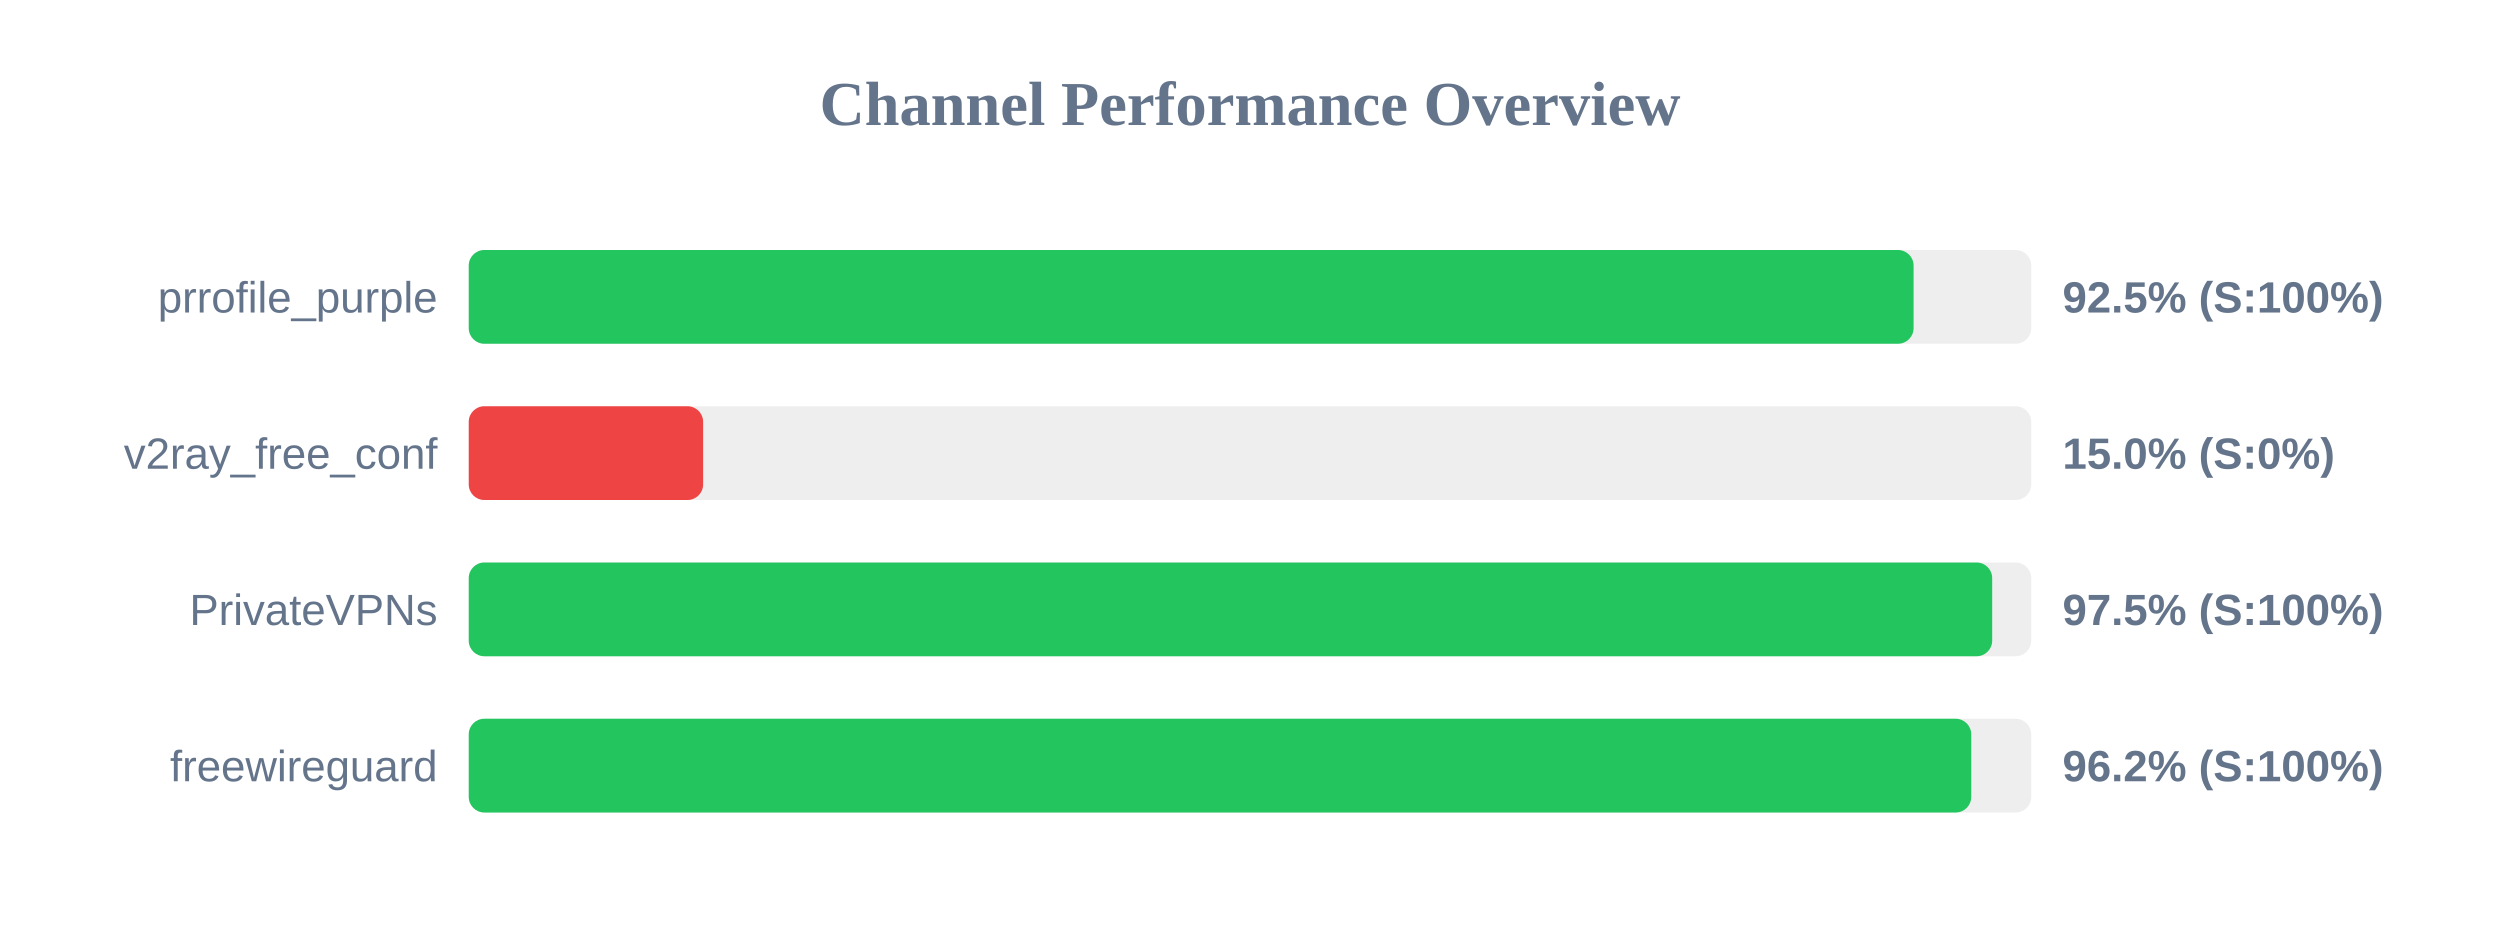
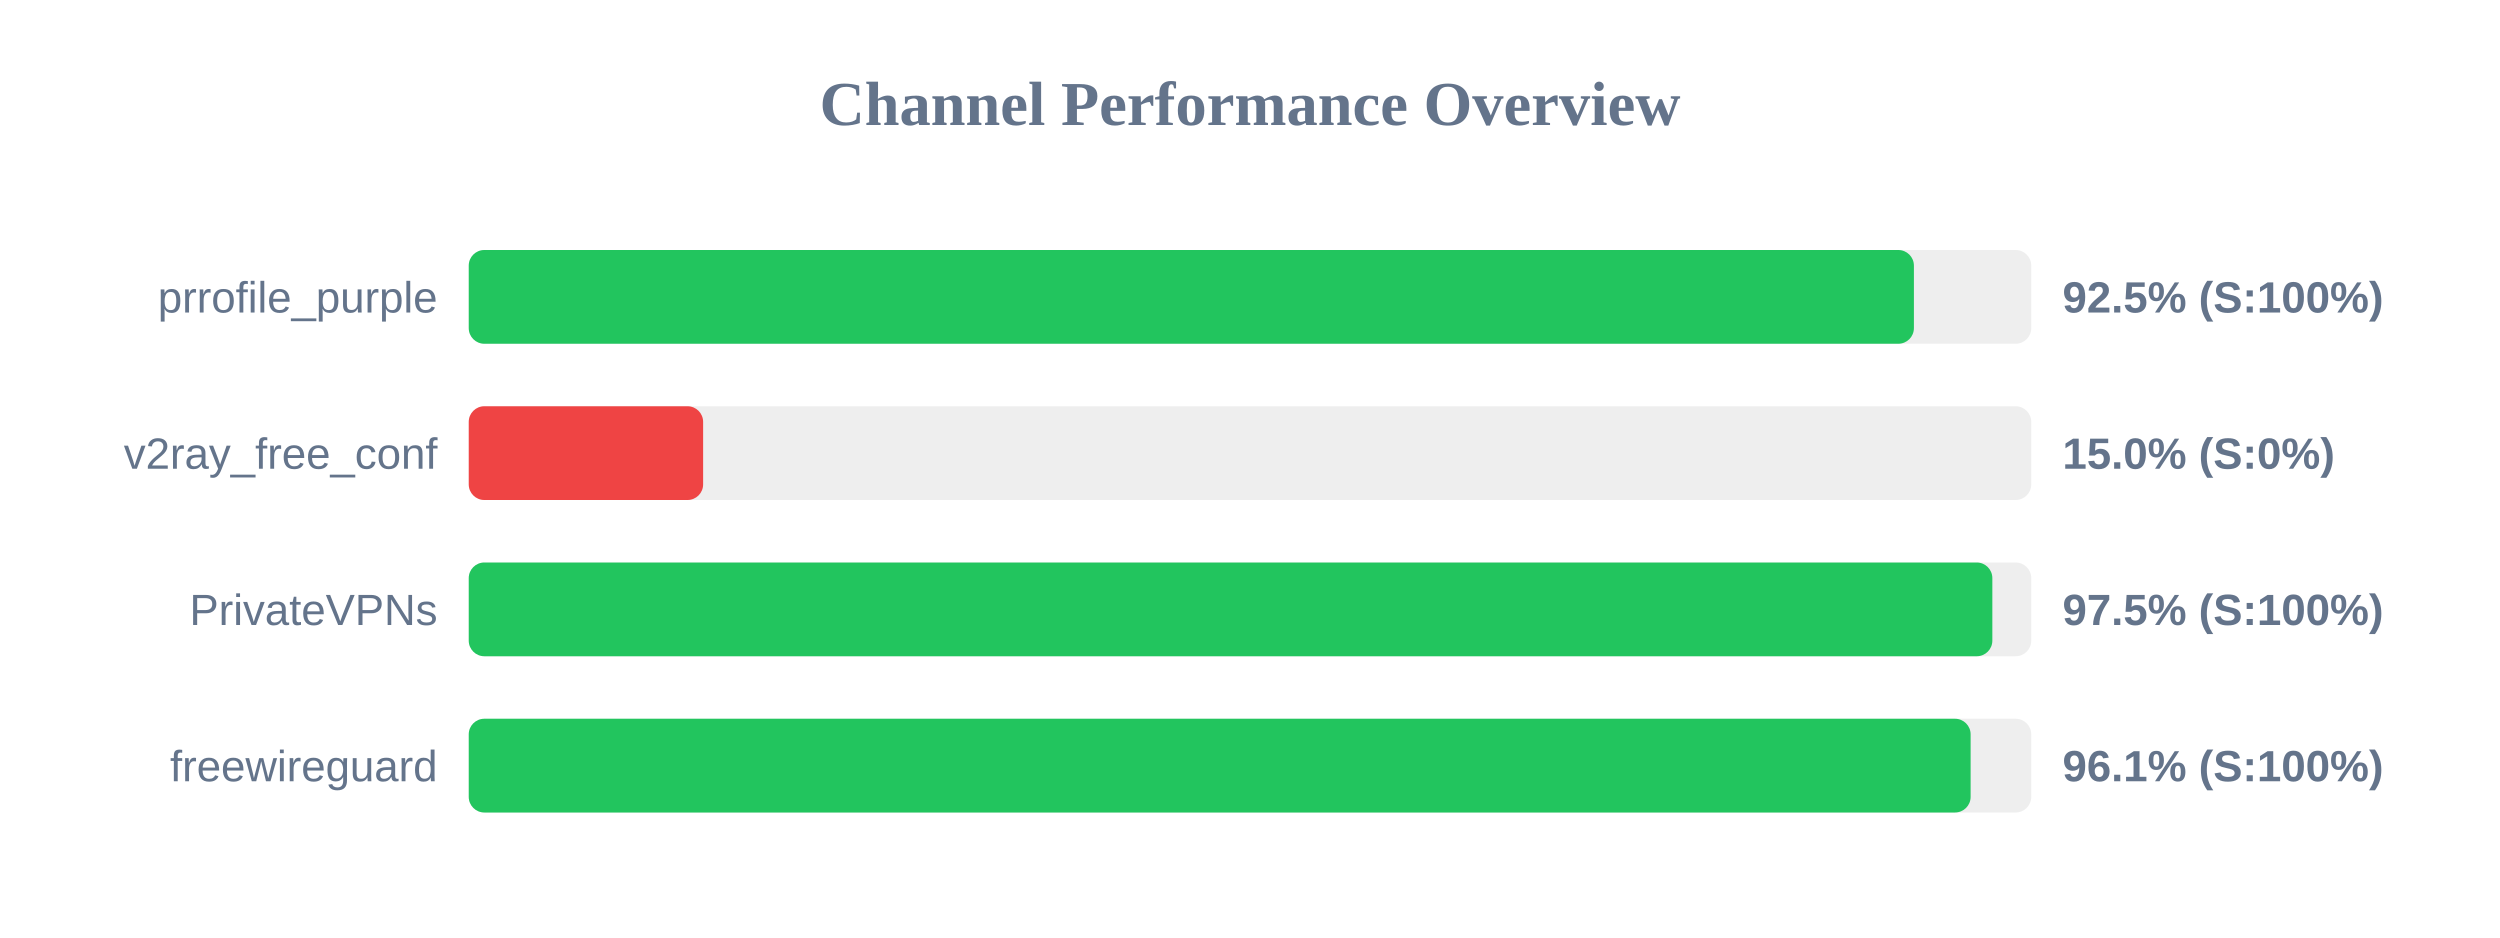
<svg xmlns="http://www.w3.org/2000/svg" width="800" height="300" version="1.1">
  <style>
        .row { font: 14px Arial; fill: #64748b; }
        .score { font: bold 14px Arial; fill: #64748b; }
    </style>
  <text x="400" y="40" text-anchor="middle" font-size="20px" font-weight="bold" fill="#64748b">Channel Performance Overview</text>
  <rect x="150" y="80" width="500" height="30" fill="#eee" rx="5" />
-   <rect x="150" y="80" width="462.35" height="30" fill="#22c55e" rx="5" />
+   <rect x="150" y="80" width="462.45" height="30" fill="#22c55e" rx="5" />
  <text x="140" y="100" text-anchor="end" class="row">prrofile_purple</text>
  <text x="660" y="100" text-anchor="start" class="score">92.5% (S:100%)</text>
  <rect x="150" y="130" width="500" height="30" fill="#eee" rx="5" />
  <rect x="150" y="130" width="75.0" height="30" fill="#ef4444" rx="5" />
  <text x="140" y="150" text-anchor="end" class="row">v2ray_free_conf</text>
  <text x="660" y="150" text-anchor="start" class="score">15.0% (S:0%)</text>
  <rect x="150" y="180" width="500" height="30" fill="#eee" rx="5" />
-   <rect x="150" y="180" width="487.5" height="30" fill="#22c55e" rx="5" />
+   <rect x="150" y="180" width="487.55" height="30" fill="#22c55e" rx="5" />
  <text x="140" y="200" text-anchor="end" class="row">PrivateVPNs</text>
  <text x="660" y="200" text-anchor="start" class="score">97.5% (S:100%)</text>
  <rect x="150" y="230" width="500" height="30" fill="#eee" rx="5" />
-   <rect x="150" y="230" width="480.8" height="30" fill="#22c55e" rx="5" />
+   <rect x="150" y="230" width="480.6" height="30" fill="#22c55e" rx="5" />
  <text x="140" y="250" text-anchor="end" class="row">freewireguard</text>
-   <text x="660" y="250" text-anchor="start" class="score">96.2% (S:100%)</text>
+   <text x="660" y="250" text-anchor="start" class="score">96.1% (S:100%)</text>
</svg>
